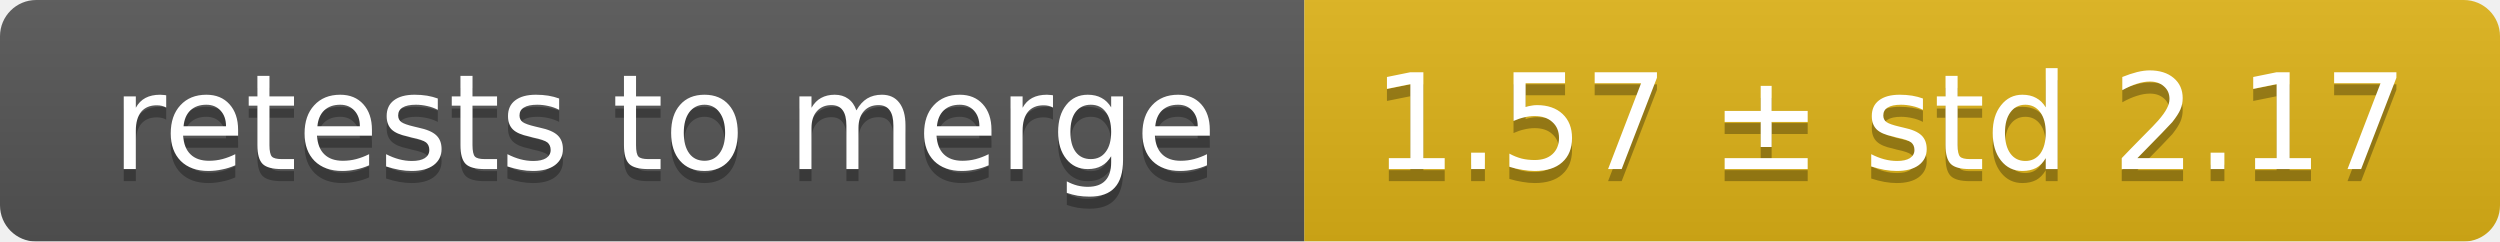
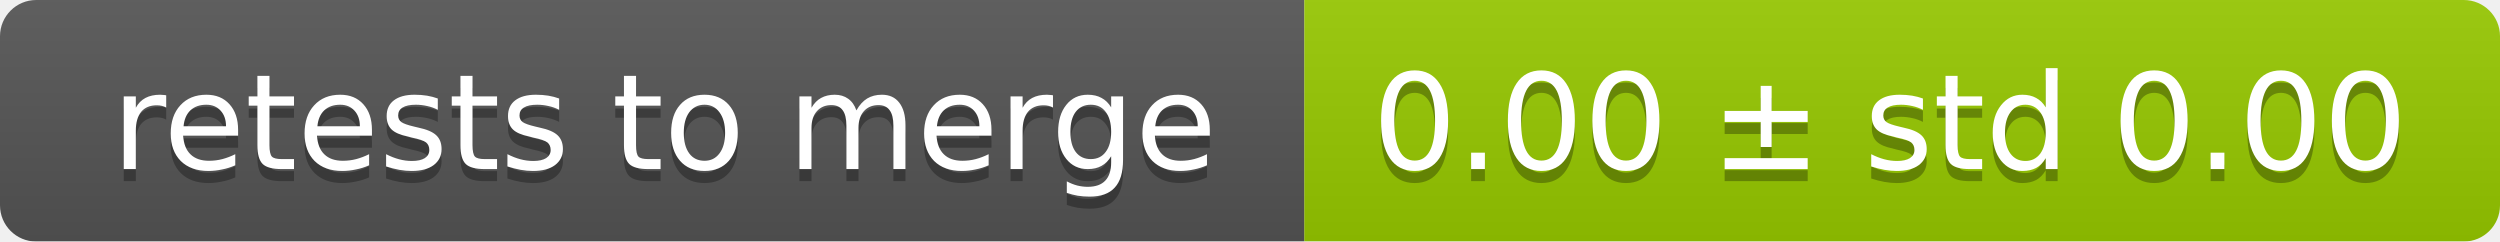
<svg xmlns="http://www.w3.org/2000/svg" width="207" height="20">
  <linearGradient id="smooth" x2="0" y2="100%">
    <stop offset="0" stop-color="#bbb" stop-opacity=".1" />
    <stop offset="1" stop-opacity=".1" />
  </linearGradient>
  <mask id="round">
    <rect width="207" height="20" rx="3" fill="#fff" />
  </mask>
  <g mask="url(#round)">
    <rect width="108" height="20" fill="#555" />
-     <rect x="108" width="99" height="20" fill="#dfb317" />
+     <rect x="108" width="99" height="20" fill="#97ca00" />
    <rect width="207" height="20" fill="url(#smooth)" />
  </g>
  <g fill="#fff" text-anchor="middle" font-family="DejaVu Sans,Verdana,Geneva,sans-serif" font-size="11">
    <text x="55" y="15" fill="#010101" fill-opacity=".3">retests to merge</text>
    <text x="55" y="14">retests to merge</text>
-     <text x="156.5" y="15" fill="#010101" fill-opacity=".3">1.57 ± std 2.17</text>
-     <text x="156.5" y="14">1.57 ± std 2.17</text>
+     <text x="156.5" y="15" fill="#010101" fill-opacity=".3">0.00 ± std 0.00</text>
+     <text x="156.5" y="14">0.00 ± std 0.00</text>
  </g>
</svg>
